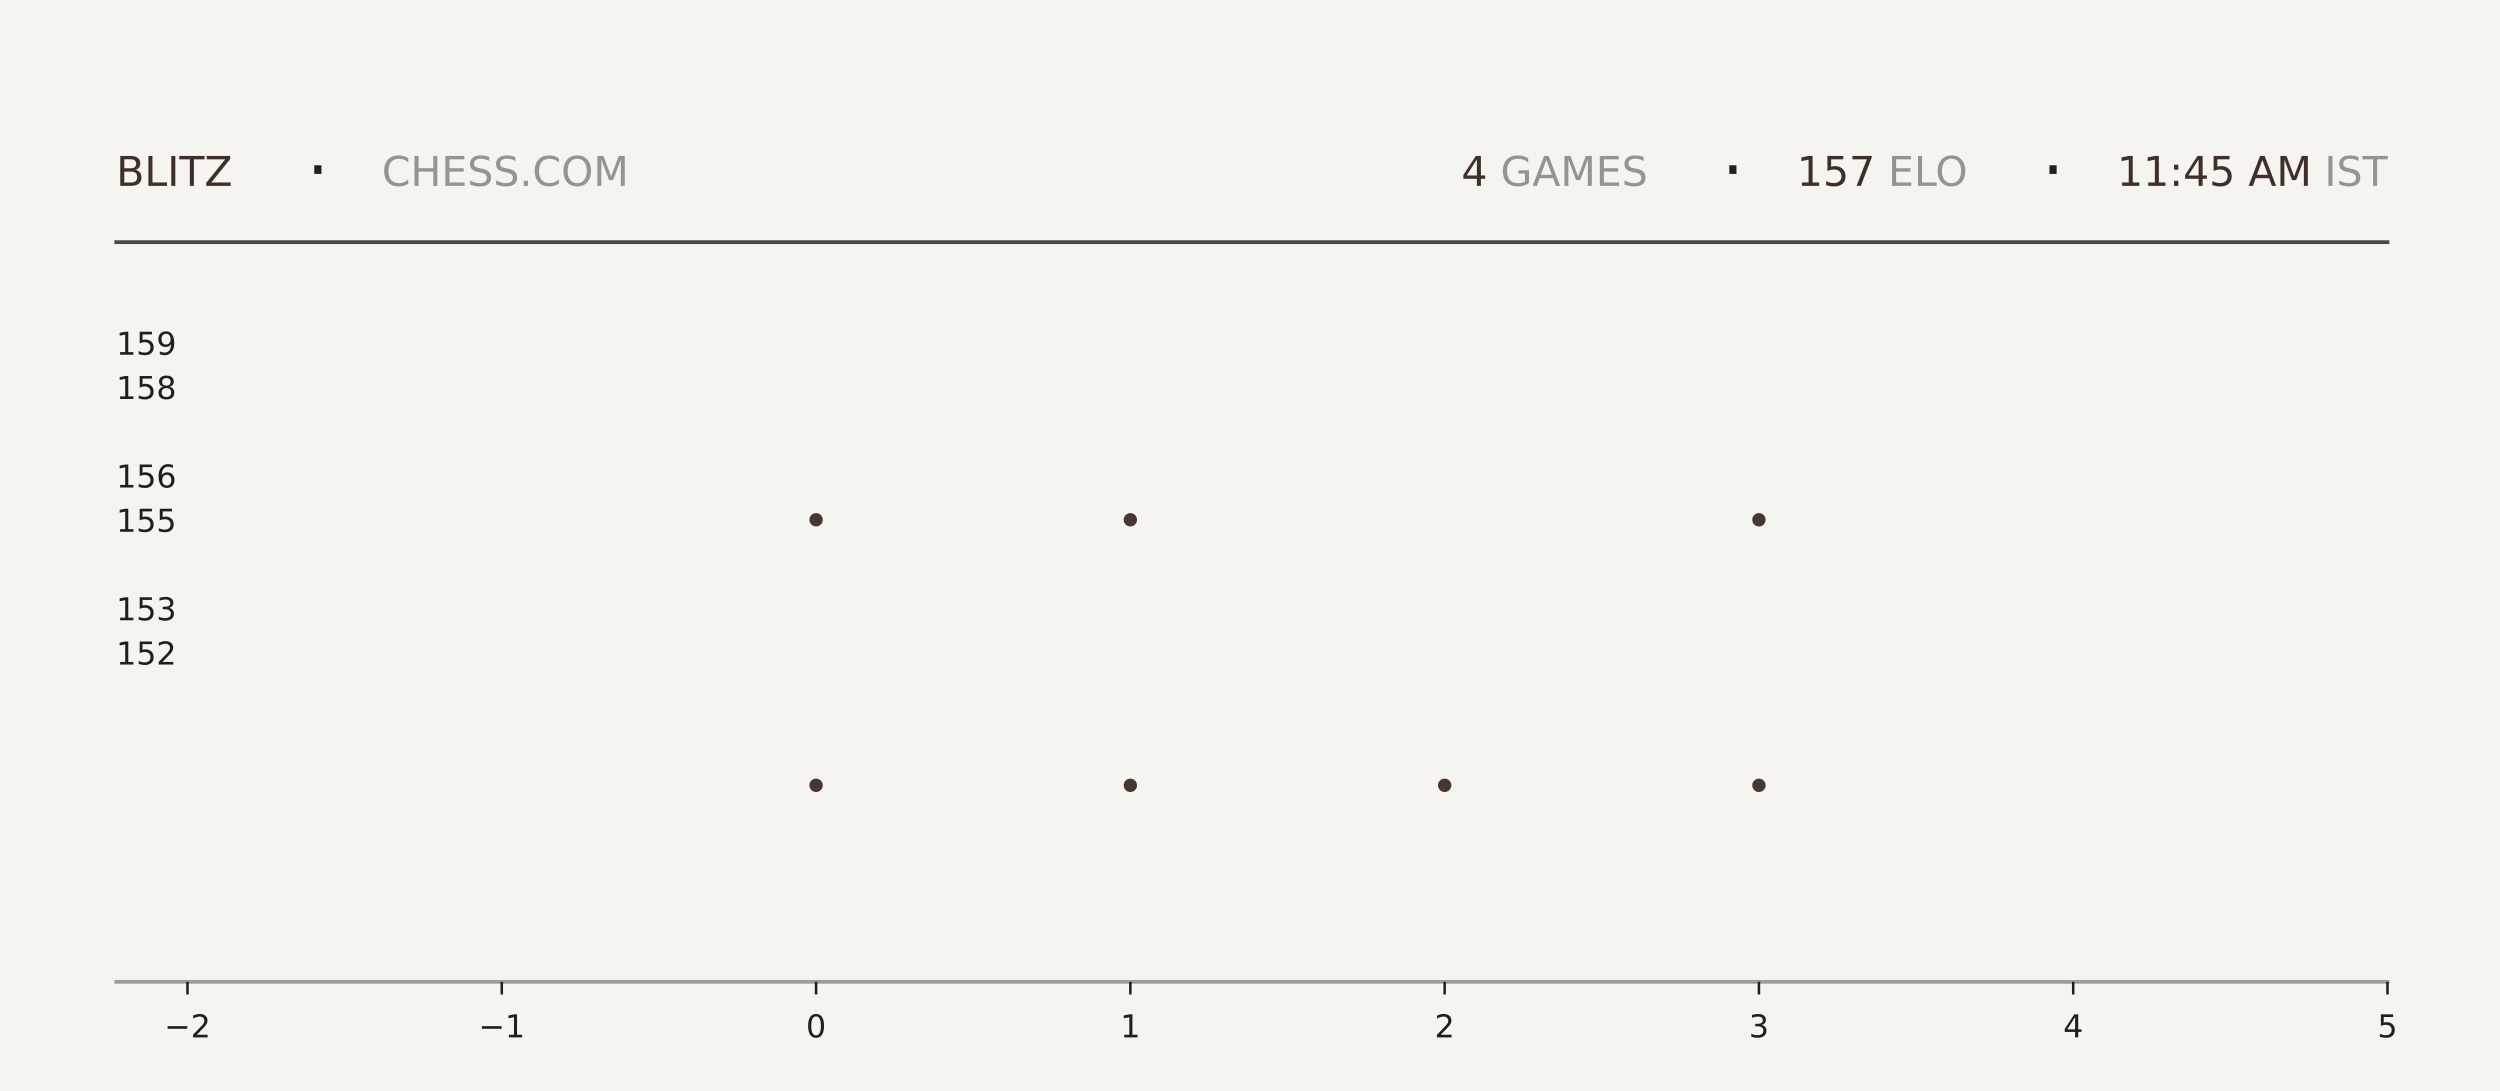
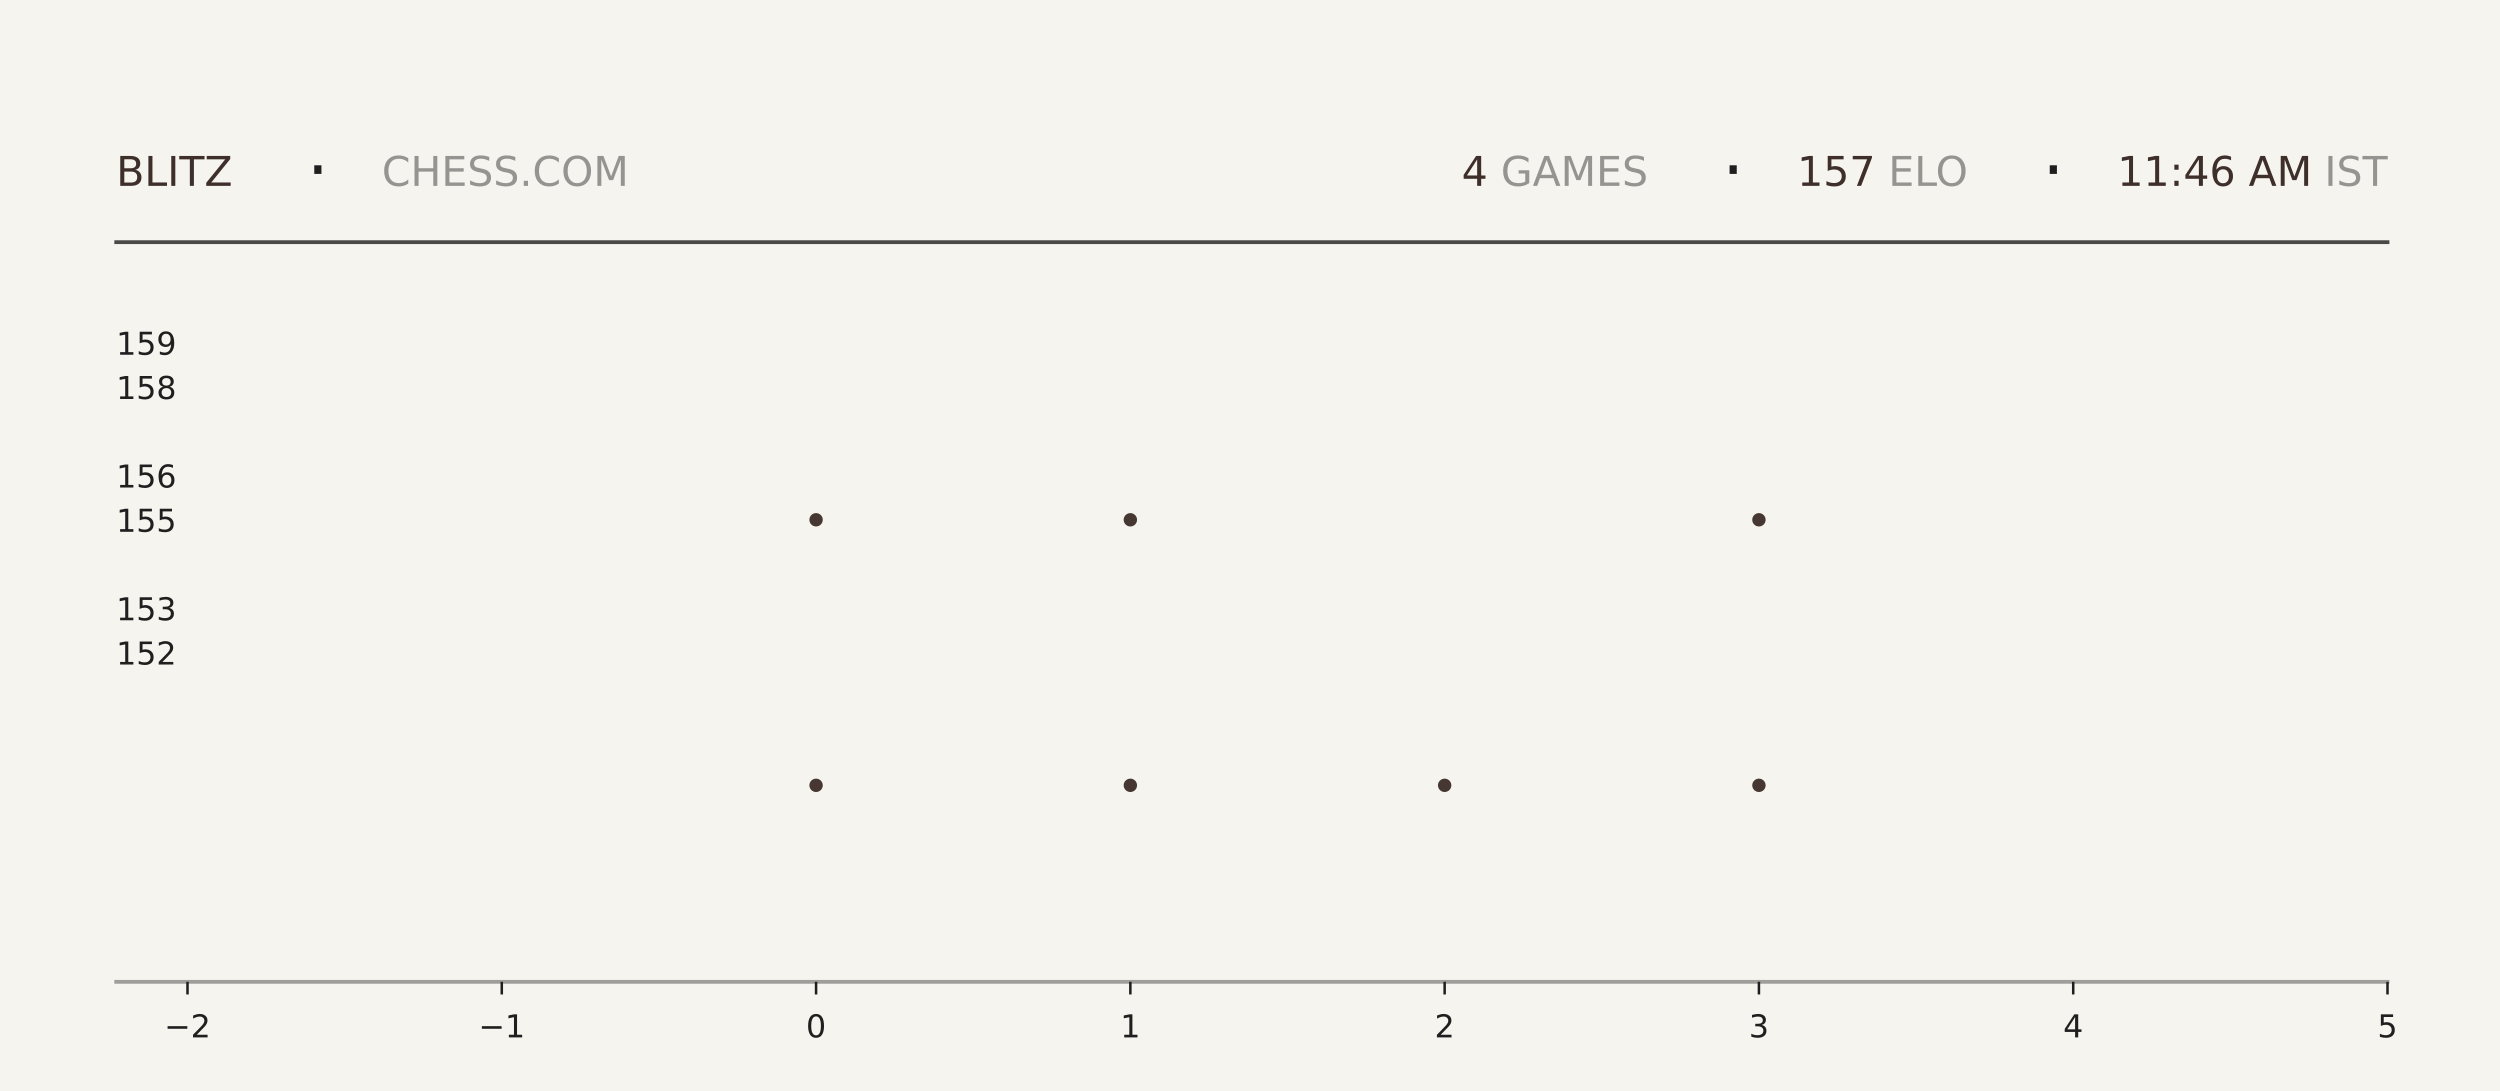
<svg xmlns="http://www.w3.org/2000/svg" xmlns:xlink="http://www.w3.org/1999/xlink" width="792pt" height="345.6pt" viewBox="0 0 792 345.6" version="1.1">
  <defs>
    <style type="text/css">*{stroke-linejoin: round; stroke-linecap: butt}</style>
  </defs>
  <g id="figure_1">
    <g id="patch_1">
      <path d="M 0 345.6  L 792 345.6  L 792 0  L 0 0  z " style="fill: #f6f4ef" />
    </g>
    <g id="axes_1">
      <g id="patch_2">
        <path d="M 59.4 311.04  L 756.36 311.04  L 756.36 103.68  L 59.4 103.68  z " style="fill: #f6f4ef" />
      </g>
      <g id="PathCollection_1">
        <defs>
-           <path id="m7b86237744" d="M 0 2.121  C 0.563 2.121 1.102 1.898 1.5 1.5  C 1.898 1.102 2.121 0.563 2.121 0  C 2.121 -0.563 1.898 -1.102 1.5 -1.5  C 1.102 -1.898 0.563 -2.121 0 -2.121  C -0.563 -2.121 -1.102 -1.898 -1.5 -1.5  C -1.898 -1.102 -2.121 -0.563 -2.121 0  C -2.121 0.563 -1.898 1.102 -1.5 1.5  C -1.102 1.898 -0.563 2.121 0 2.121  z " />
-         </defs>
-         <g clip-path="url(#pa9f4aa43f4)">
-           <use xlink:href="#m7b86237744" x="258.531" y="248.79" style="fill: #3e2f2a; fill-opacity: 0.95" />
-           <use xlink:href="#m7b86237744" x="258.531" y="164.668" style="fill: #3e2f2a; fill-opacity: 0.95" />
+           <path id="m92fbf9f886" d="M 0 2.121  C 0.563 2.121 1.102 1.898 1.5 1.5  C 1.898 1.102 2.121 0.563 2.121 0  C 2.121 -0.563 1.898 -1.102 1.5 -1.5  C 1.102 -1.898 0.563 -2.121 0 -2.121  C -0.563 -2.121 -1.102 -1.898 -1.5 -1.5  C -1.898 -1.102 -2.121 -0.563 -2.121 0  C -2.121 0.563 -1.898 1.102 -1.5 1.5  C -1.102 1.898 -0.563 2.121 0 2.121  z " />
+         </defs>
+         <g clip-path="url(#p6dce847a83)">
+           <use xlink:href="#m92fbf9f886" x="258.531" y="248.79" style="fill: #3e2f2a; fill-opacity: 0.95" />
+           <use xlink:href="#m92fbf9f886" x="258.531" y="164.668" style="fill: #3e2f2a; fill-opacity: 0.95" />
        </g>
      </g>
      <g id="PathCollection_2">
-         <g clip-path="url(#pa9f4aa43f4)">
-           <use xlink:href="#m7b86237744" x="358.097" y="248.79" style="fill: #3e2f2a; fill-opacity: 0.95" />
-           <use xlink:href="#m7b86237744" x="358.097" y="164.668" style="fill: #3e2f2a; fill-opacity: 0.95" />
-           <use xlink:href="#m7b86237744" x="358.097" y="80.547" style="fill: #3e2f2a; fill-opacity: 0.95" />
+         <g clip-path="url(#p6dce847a83)">
+           <use xlink:href="#m92fbf9f886" x="358.097" y="248.79" style="fill: #3e2f2a; fill-opacity: 0.95" />
+           <use xlink:href="#m92fbf9f886" x="358.097" y="164.668" style="fill: #3e2f2a; fill-opacity: 0.95" />
+           <use xlink:href="#m92fbf9f886" x="358.097" y="80.547" style="fill: #3e2f2a; fill-opacity: 0.95" />
        </g>
      </g>
      <g id="PathCollection_3">
-         <g clip-path="url(#pa9f4aa43f4)">
-           <use xlink:href="#m7b86237744" x="457.663" y="248.79" style="fill: #3e2f2a; fill-opacity: 0.95" />
+         <g clip-path="url(#p6dce847a83)">
+           <use xlink:href="#m92fbf9f886" x="457.663" y="248.79" style="fill: #3e2f2a; fill-opacity: 0.95" />
        </g>
      </g>
      <g id="PathCollection_4">
-         <g clip-path="url(#pa9f4aa43f4)">
-           <use xlink:href="#m7b86237744" x="557.229" y="248.79" style="fill: #3e2f2a; fill-opacity: 0.95" />
-           <use xlink:href="#m7b86237744" x="557.229" y="164.668" style="fill: #3e2f2a; fill-opacity: 0.95" />
-           <use xlink:href="#m7b86237744" x="557.229" y="80.547" style="fill: #3e2f2a; fill-opacity: 0.95" />
+         <g clip-path="url(#p6dce847a83)">
+           <use xlink:href="#m92fbf9f886" x="557.229" y="248.79" style="fill: #3e2f2a; fill-opacity: 0.95" />
+           <use xlink:href="#m92fbf9f886" x="557.229" y="164.668" style="fill: #3e2f2a; fill-opacity: 0.95" />
+           <use xlink:href="#m92fbf9f886" x="557.229" y="80.547" style="fill: #3e2f2a; fill-opacity: 0.95" />
        </g>
      </g>
      <g id="matplotlib.axis_1">
        <g id="xtick_1">
          <g id="line2d_1">
            <defs>
-               <path id="m78d51a3707" d="M 0 0  L 0 4  " style="stroke: #1f1f1f; stroke-width: 0.8" />
+               <path id="m964afc89be" d="M 0 0  L 0 4  " style="stroke: #1f1f1f; stroke-width: 0.8" />
            </defs>
            <g>
-               <use xlink:href="#m78d51a3707" x="59.4" y="311.04" style="fill: #1f1f1f; stroke: #1f1f1f; stroke-width: 0.8" />
+               <use xlink:href="#m964afc89be" x="59.4" y="311.04" style="fill: #1f1f1f; stroke: #1f1f1f; stroke-width: 0.8" />
            </g>
          </g>
          <g id="text_1">
            <g style="fill: #1f1f1f" transform="translate(52.02891 328.6384) scale(0.1 -0.1)">
              <defs>
                <path id="DejaVuSans-2212" d="M 678 2272  L 4684 2272  L 4684 1741  L 678 1741  L 678 2272  z " transform="scale(0.015625)" />
                <path id="DejaVuSans-32" d="M 1228 531  L 3431 531  L 3431 0  L 469 0  L 469 531  Q 828 903 1448 1529  Q 2069 2156 2228 2338  Q 2531 2678 2651 2914  Q 2772 3150 2772 3378  Q 2772 3750 2511 3984  Q 2250 4219 1831 4219  Q 1534 4219 1204 4116  Q 875 4013 500 3803  L 500 4441  Q 881 4594 1212 4672  Q 1544 4750 1819 4750  Q 2544 4750 2975 4387  Q 3406 4025 3406 3419  Q 3406 3131 3298 2873  Q 3191 2616 2906 2266  Q 2828 2175 2409 1742  Q 1991 1309 1228 531  z " transform="scale(0.015625)" />
              </defs>
              <use xlink:href="#DejaVuSans-2212" />
              <use xlink:href="#DejaVuSans-32" transform="translate(83.78906 0)" />
            </g>
          </g>
        </g>
        <g id="xtick_2">
          <g id="line2d_2">
            <g>
-               <use xlink:href="#m78d51a3707" x="158.966" y="311.04" style="fill: #1f1f1f; stroke: #1f1f1f; stroke-width: 0.8" />
+               <use xlink:href="#m964afc89be" x="158.966" y="311.04" style="fill: #1f1f1f; stroke: #1f1f1f; stroke-width: 0.8" />
            </g>
          </g>
          <g id="text_2">
            <g style="fill: #1f1f1f" transform="translate(151.5946 328.6384) scale(0.1 -0.1)">
              <defs>
                <path id="DejaVuSans-31" d="M 794 531  L 1825 531  L 1825 4091  L 703 3866  L 703 4441  L 1819 4666  L 2450 4666  L 2450 531  L 3481 531  L 3481 0  L 794 0  L 794 531  z " transform="scale(0.015625)" />
              </defs>
              <use xlink:href="#DejaVuSans-2212" />
              <use xlink:href="#DejaVuSans-31" transform="translate(83.78906 0)" />
            </g>
          </g>
        </g>
        <g id="xtick_3">
          <g id="line2d_3">
            <g>
-               <use xlink:href="#m78d51a3707" x="258.531" y="311.04" style="fill: #1f1f1f; stroke: #1f1f1f; stroke-width: 0.8" />
+               <use xlink:href="#m964afc89be" x="258.531" y="311.04" style="fill: #1f1f1f; stroke: #1f1f1f; stroke-width: 0.8" />
            </g>
          </g>
          <g id="text_3">
            <g style="fill: #1f1f1f" transform="translate(255.3502 328.6384) scale(0.1 -0.1)">
              <defs>
                <path id="DejaVuSans-30" d="M 2034 4250  Q 1547 4250 1301 3770  Q 1056 3291 1056 2328  Q 1056 1369 1301 889  Q 1547 409 2034 409  Q 2525 409 2770 889  Q 3016 1369 3016 2328  Q 3016 3291 2770 3770  Q 2525 4250 2034 4250  z M 2034 4750  Q 2819 4750 3233 4129  Q 3647 3509 3647 2328  Q 3647 1150 3233 529  Q 2819 -91 2034 -91  Q 1250 -91 836 529  Q 422 1150 422 2328  Q 422 3509 836 4129  Q 1250 4750 2034 4750  z " transform="scale(0.015625)" />
              </defs>
              <use xlink:href="#DejaVuSans-30" />
            </g>
          </g>
        </g>
        <g id="xtick_4">
          <g id="line2d_4">
            <g>
-               <use xlink:href="#m78d51a3707" x="358.097" y="311.04" style="fill: #1f1f1f; stroke: #1f1f1f; stroke-width: 0.8" />
+               <use xlink:href="#m964afc89be" x="358.097" y="311.04" style="fill: #1f1f1f; stroke: #1f1f1f; stroke-width: 0.8" />
            </g>
          </g>
          <g id="text_4">
            <g style="fill: #1f1f1f" transform="translate(354.9159 328.6384) scale(0.1 -0.1)">
              <use xlink:href="#DejaVuSans-31" />
            </g>
          </g>
        </g>
        <g id="xtick_5">
          <g id="line2d_5">
            <g>
-               <use xlink:href="#m78d51a3707" x="457.663" y="311.04" style="fill: #1f1f1f; stroke: #1f1f1f; stroke-width: 0.8" />
+               <use xlink:href="#m964afc89be" x="457.663" y="311.04" style="fill: #1f1f1f; stroke: #1f1f1f; stroke-width: 0.8" />
            </g>
          </g>
          <g id="text_5">
            <g style="fill: #1f1f1f" transform="translate(454.4816 328.6384) scale(0.1 -0.1)">
              <use xlink:href="#DejaVuSans-32" />
            </g>
          </g>
        </g>
        <g id="xtick_6">
          <g id="line2d_6">
            <g>
-               <use xlink:href="#m78d51a3707" x="557.229" y="311.04" style="fill: #1f1f1f; stroke: #1f1f1f; stroke-width: 0.8" />
+               <use xlink:href="#m964afc89be" x="557.229" y="311.04" style="fill: #1f1f1f; stroke: #1f1f1f; stroke-width: 0.8" />
            </g>
          </g>
          <g id="text_6">
            <g style="fill: #1f1f1f" transform="translate(554.0473 328.6384) scale(0.1 -0.1)">
              <defs>
                <path id="DejaVuSans-33" d="M 2597 2516  Q 3050 2419 3304 2112  Q 3559 1806 3559 1356  Q 3559 666 3084 287  Q 2609 -91 1734 -91  Q 1441 -91 1130 -33  Q 819 25 488 141  L 488 750  Q 750 597 1062 519  Q 1375 441 1716 441  Q 2309 441 2620 675  Q 2931 909 2931 1356  Q 2931 1769 2642 2001  Q 2353 2234 1838 2234  L 1294 2234  L 1294 2753  L 1863 2753  Q 2328 2753 2575 2939  Q 2822 3125 2822 3475  Q 2822 3834 2567 4026  Q 2313 4219 1838 4219  Q 1578 4219 1281 4162  Q 984 4106 628 3988  L 628 4550  Q 988 4650 1302 4700  Q 1616 4750 1894 4750  Q 2613 4750 3031 4423  Q 3450 4097 3450 3541  Q 3450 3153 3228 2886  Q 3006 2619 2597 2516  z " transform="scale(0.015625)" />
              </defs>
              <use xlink:href="#DejaVuSans-33" />
            </g>
          </g>
        </g>
        <g id="xtick_7">
          <g id="line2d_7">
            <g>
-               <use xlink:href="#m78d51a3707" x="656.794" y="311.04" style="fill: #1f1f1f; stroke: #1f1f1f; stroke-width: 0.8" />
+               <use xlink:href="#m964afc89be" x="656.794" y="311.04" style="fill: #1f1f1f; stroke: #1f1f1f; stroke-width: 0.8" />
            </g>
          </g>
          <g id="text_7">
            <g style="fill: #1f1f1f" transform="translate(653.613 328.6384) scale(0.1 -0.1)">
              <defs>
                <path id="DejaVuSans-34" d="M 2419 4116  L 825 1625  L 2419 1625  L 2419 4116  z M 2253 4666  L 3047 4666  L 3047 1625  L 3713 1625  L 3713 1100  L 3047 1100  L 3047 0  L 2419 0  L 2419 1100  L 313 1100  L 313 1709  L 2253 4666  z " transform="scale(0.015625)" />
              </defs>
              <use xlink:href="#DejaVuSans-34" />
            </g>
          </g>
        </g>
        <g id="xtick_8">
          <g id="line2d_8">
            <g>
-               <use xlink:href="#m78d51a3707" x="756.36" y="311.04" style="fill: #1f1f1f; stroke: #1f1f1f; stroke-width: 0.8" />
+               <use xlink:href="#m964afc89be" x="756.36" y="311.04" style="fill: #1f1f1f; stroke: #1f1f1f; stroke-width: 0.8" />
            </g>
          </g>
          <g id="text_8">
            <g style="fill: #1f1f1f" transform="translate(753.1788 328.6384) scale(0.1 -0.1)">
              <defs>
                <path id="DejaVuSans-35" d="M 691 4666  L 3169 4666  L 3169 4134  L 1269 4134  L 1269 2991  Q 1406 3038 1543 3061  Q 1681 3084 1819 3084  Q 2600 3084 3056 2656  Q 3513 2228 3513 1497  Q 3513 744 3044 326  Q 2575 -91 1722 -91  Q 1428 -91 1123 -41  Q 819 9 494 109  L 494 744  Q 775 591 1075 516  Q 1375 441 1709 441  Q 2250 441 2565 725  Q 2881 1009 2881 1497  Q 2881 1984 2565 2268  Q 2250 2553 1709 2553  Q 1456 2553 1204 2497  Q 953 2441 691 2322  L 691 4666  z " transform="scale(0.015625)" />
              </defs>
              <use xlink:href="#DejaVuSans-35" />
            </g>
          </g>
        </g>
      </g>
      <g id="matplotlib.axis_2">
        <g id="ytick_1">
          <g id="line2d_9" />
          <g id="text_9">
            <g style="fill: #1f1f1f" transform="translate(36.8125 210.5283) scale(0.1 -0.1)">
              <use xlink:href="#DejaVuSans-31" />
              <use xlink:href="#DejaVuSans-35" transform="translate(63.62305 0)" />
              <use xlink:href="#DejaVuSans-32" transform="translate(127.2461 0)" />
            </g>
          </g>
        </g>
        <g id="ytick_2">
          <g id="line2d_10" />
          <g id="text_10">
            <g style="fill: #1f1f1f" transform="translate(36.8125 196.508) scale(0.1 -0.1)">
              <use xlink:href="#DejaVuSans-31" />
              <use xlink:href="#DejaVuSans-35" transform="translate(63.62305 0)" />
              <use xlink:href="#DejaVuSans-33" transform="translate(127.2461 0)" />
            </g>
          </g>
        </g>
        <g id="ytick_3">
          <g id="line2d_11" />
          <g id="text_11">
            <g style="fill: #1f1f1f" transform="translate(36.8125 168.4675) scale(0.1 -0.1)">
              <use xlink:href="#DejaVuSans-31" />
              <use xlink:href="#DejaVuSans-35" transform="translate(63.62305 0)" />
              <use xlink:href="#DejaVuSans-35" transform="translate(127.2461 0)" />
            </g>
          </g>
        </g>
        <g id="ytick_4">
          <g id="line2d_12" />
          <g id="text_12">
            <g style="fill: #1f1f1f" transform="translate(36.8125 154.4472) scale(0.1 -0.1)">
              <defs>
                <path id="DejaVuSans-36" d="M 2113 2584  Q 1688 2584 1439 2293  Q 1191 2003 1191 1497  Q 1191 994 1439 701  Q 1688 409 2113 409  Q 2538 409 2786 701  Q 3034 994 3034 1497  Q 3034 2003 2786 2293  Q 2538 2584 2113 2584  z M 3366 4563  L 3366 3988  Q 3128 4100 2886 4159  Q 2644 4219 2406 4219  Q 1781 4219 1451 3797  Q 1122 3375 1075 2522  Q 1259 2794 1537 2939  Q 1816 3084 2150 3084  Q 2853 3084 3261 2657  Q 3669 2231 3669 1497  Q 3669 778 3244 343  Q 2819 -91 2113 -91  Q 1303 -91 875 529  Q 447 1150 447 2328  Q 447 3434 972 4092  Q 1497 4750 2381 4750  Q 2619 4750 2861 4703  Q 3103 4656 3366 4563  z " transform="scale(0.015625)" />
              </defs>
              <use xlink:href="#DejaVuSans-31" />
              <use xlink:href="#DejaVuSans-35" transform="translate(63.62305 0)" />
              <use xlink:href="#DejaVuSans-36" transform="translate(127.2461 0)" />
            </g>
          </g>
        </g>
        <g id="ytick_5">
          <g id="line2d_13" />
          <g id="text_13">
            <g style="fill: #1f1f1f" transform="translate(36.8125 126.4066) scale(0.1 -0.1)">
              <defs>
                <path id="DejaVuSans-38" d="M 2034 2216  Q 1584 2216 1326 1975  Q 1069 1734 1069 1313  Q 1069 891 1326 650  Q 1584 409 2034 409  Q 2484 409 2743 651  Q 3003 894 3003 1313  Q 3003 1734 2745 1975  Q 2488 2216 2034 2216  z M 1403 2484  Q 997 2584 770 2862  Q 544 3141 544 3541  Q 544 4100 942 4425  Q 1341 4750 2034 4750  Q 2731 4750 3128 4425  Q 3525 4100 3525 3541  Q 3525 3141 3298 2862  Q 3072 2584 2669 2484  Q 3125 2378 3379 2068  Q 3634 1759 3634 1313  Q 3634 634 3220 271  Q 2806 -91 2034 -91  Q 1263 -91 848 271  Q 434 634 434 1313  Q 434 1759 690 2068  Q 947 2378 1403 2484  z M 1172 3481  Q 1172 3119 1398 2916  Q 1625 2713 2034 2713  Q 2441 2713 2670 2916  Q 2900 3119 2900 3481  Q 2900 3844 2670 4047  Q 2441 4250 2034 4250  Q 1625 4250 1398 4047  Q 1172 3844 1172 3481  z " transform="scale(0.015625)" />
              </defs>
              <use xlink:href="#DejaVuSans-31" />
              <use xlink:href="#DejaVuSans-35" transform="translate(63.62305 0)" />
              <use xlink:href="#DejaVuSans-38" transform="translate(127.2461 0)" />
            </g>
          </g>
        </g>
        <g id="ytick_6">
          <g id="line2d_14" />
          <g id="text_14">
            <g style="fill: #1f1f1f" transform="translate(36.8125 112.3863) scale(0.1 -0.1)">
              <defs>
                <path id="DejaVuSans-39" d="M 703 97  L 703 672  Q 941 559 1184 500  Q 1428 441 1663 441  Q 2288 441 2617 861  Q 2947 1281 2994 2138  Q 2813 1869 2534 1725  Q 2256 1581 1919 1581  Q 1219 1581 811 2004  Q 403 2428 403 3163  Q 403 3881 828 4315  Q 1253 4750 1959 4750  Q 2769 4750 3195 4129  Q 3622 3509 3622 2328  Q 3622 1225 3098 567  Q 2575 -91 1691 -91  Q 1453 -91 1209 -44  Q 966 3 703 97  z M 1959 2075  Q 2384 2075 2632 2365  Q 2881 2656 2881 3163  Q 2881 3666 2632 3958  Q 2384 4250 1959 4250  Q 1534 4250 1286 3958  Q 1038 3666 1038 3163  Q 1038 2656 1286 2365  Q 1534 2075 1959 2075  z " transform="scale(0.015625)" />
              </defs>
              <use xlink:href="#DejaVuSans-31" />
              <use xlink:href="#DejaVuSans-35" transform="translate(63.62305 0)" />
              <use xlink:href="#DejaVuSans-39" transform="translate(127.2461 0)" />
            </g>
          </g>
        </g>
      </g>
    </g>
    <g id="line2d_15">
      <path d="M 36.82 76.723  L 756.36 76.723  " style="fill: none; stroke: #1f1f1f; stroke-opacity: 0.8; stroke-width: 1.2; stroke-linecap: square" />
    </g>
    <g id="line2d_16">
      <path d="M 36.82 311.04  L 756.36 311.04  " style="fill: none; stroke: #1f1f1f; stroke-opacity: 0.4; stroke-width: 1.2; stroke-linecap: square" />
    </g>
    <g id="text_15">
      <g style="fill: #3e2f2a" transform="translate(36.82 58.88319) scale(0.13 -0.13)">
        <defs>
          <path id="DejaVuSans-42" d="M 1259 2228  L 1259 519  L 2272 519  Q 2781 519 3026 730  Q 3272 941 3272 1375  Q 3272 1813 3026 2020  Q 2781 2228 2272 2228  L 1259 2228  z M 1259 4147  L 1259 2741  L 2194 2741  Q 2656 2741 2882 2914  Q 3109 3088 3109 3444  Q 3109 3797 2882 3972  Q 2656 4147 2194 4147  L 1259 4147  z M 628 4666  L 2241 4666  Q 2963 4666 3353 4366  Q 3744 4066 3744 3513  Q 3744 3084 3544 2831  Q 3344 2578 2956 2516  Q 3422 2416 3680 2098  Q 3938 1781 3938 1306  Q 3938 681 3513 340  Q 3088 0 2303 0  L 628 0  L 628 4666  z " transform="scale(0.015625)" />
          <path id="DejaVuSans-4c" d="M 628 4666  L 1259 4666  L 1259 531  L 3531 531  L 3531 0  L 628 0  L 628 4666  z " transform="scale(0.015625)" />
          <path id="DejaVuSans-49" d="M 628 4666  L 1259 4666  L 1259 0  L 628 0  L 628 4666  z " transform="scale(0.015625)" />
          <path id="DejaVuSans-54" d="M -19 4666  L 3928 4666  L 3928 4134  L 2272 4134  L 2272 0  L 1638 0  L 1638 4134  L -19 4134  L -19 4666  z " transform="scale(0.015625)" />
          <path id="DejaVuSans-5a" d="M 359 4666  L 4025 4666  L 4025 4184  L 1075 531  L 4097 531  L 4097 0  L 288 0  L 288 481  L 3238 4134  L 359 4134  L 359 4666  z " transform="scale(0.015625)" />
        </defs>
        <use xlink:href="#DejaVuSans-42" />
        <use xlink:href="#DejaVuSans-4c" transform="translate(68.60352 0)" />
        <use xlink:href="#DejaVuSans-49" transform="translate(124.3164 0)" />
        <use xlink:href="#DejaVuSans-54" transform="translate(153.8086 0)" />
        <use xlink:href="#DejaVuSans-5a" transform="translate(214.8926 0)" />
      </g>
    </g>
    <g id="text_16">
      <g style="fill: #1f1f1f" transform="translate(97.21 61.36662) scale(0.22 -0.22)">
        <defs>
          <path id="DejaVuSans-b7" d="M 684 2619  L 1344 2619  L 1344 1825  L 684 1825  L 684 2619  z " transform="scale(0.015625)" />
        </defs>
        <use xlink:href="#DejaVuSans-b7" />
      </g>
    </g>
    <g id="text_17">
      <g style="fill: #1f1f1f; opacity: 0.45" transform="translate(120.97 58.88319) scale(0.13 -0.13)">
        <defs>
          <path id="DejaVuSans-43" d="M 4122 4306  L 4122 3641  Q 3803 3938 3442 4084  Q 3081 4231 2675 4231  Q 1875 4231 1450 3742  Q 1025 3253 1025 2328  Q 1025 1406 1450 917  Q 1875 428 2675 428  Q 3081 428 3442 575  Q 3803 722 4122 1019  L 4122 359  Q 3791 134 3420 21  Q 3050 -91 2638 -91  Q 1578 -91 968 557  Q 359 1206 359 2328  Q 359 3453 968 4101  Q 1578 4750 2638 4750  Q 3056 4750 3426 4639  Q 3797 4528 4122 4306  z " transform="scale(0.015625)" />
          <path id="DejaVuSans-48" d="M 628 4666  L 1259 4666  L 1259 2753  L 3553 2753  L 3553 4666  L 4184 4666  L 4184 0  L 3553 0  L 3553 2222  L 1259 2222  L 1259 0  L 628 0  L 628 4666  z " transform="scale(0.015625)" />
          <path id="DejaVuSans-45" d="M 628 4666  L 3578 4666  L 3578 4134  L 1259 4134  L 1259 2753  L 3481 2753  L 3481 2222  L 1259 2222  L 1259 531  L 3634 531  L 3634 0  L 628 0  L 628 4666  z " transform="scale(0.015625)" />
          <path id="DejaVuSans-53" d="M 3425 4513  L 3425 3897  Q 3066 4069 2747 4153  Q 2428 4238 2131 4238  Q 1616 4238 1336 4038  Q 1056 3838 1056 3469  Q 1056 3159 1242 3001  Q 1428 2844 1947 2747  L 2328 2669  Q 3034 2534 3370 2195  Q 3706 1856 3706 1288  Q 3706 609 3251 259  Q 2797 -91 1919 -91  Q 1588 -91 1214 -16  Q 841 59 441 206  L 441 856  Q 825 641 1194 531  Q 1563 422 1919 422  Q 2459 422 2753 634  Q 3047 847 3047 1241  Q 3047 1584 2836 1778  Q 2625 1972 2144 2069  L 1759 2144  Q 1053 2284 737 2584  Q 422 2884 422 3419  Q 422 4038 858 4394  Q 1294 4750 2059 4750  Q 2388 4750 2728 4690  Q 3069 4631 3425 4513  z " transform="scale(0.015625)" />
          <path id="DejaVuSans-2e" d="M 684 794  L 1344 794  L 1344 0  L 684 0  L 684 794  z " transform="scale(0.015625)" />
          <path id="DejaVuSans-4f" d="M 2522 4238  Q 1834 4238 1429 3725  Q 1025 3213 1025 2328  Q 1025 1447 1429 934  Q 1834 422 2522 422  Q 3209 422 3611 934  Q 4013 1447 4013 2328  Q 4013 3213 3611 3725  Q 3209 4238 2522 4238  z M 2522 4750  Q 3503 4750 4090 4092  Q 4678 3434 4678 2328  Q 4678 1225 4090 567  Q 3503 -91 2522 -91  Q 1538 -91 948 565  Q 359 1222 359 2328  Q 359 3434 948 4092  Q 1538 4750 2522 4750  z " transform="scale(0.015625)" />
          <path id="DejaVuSans-4d" d="M 628 4666  L 1569 4666  L 2759 1491  L 3956 4666  L 4897 4666  L 4897 0  L 4281 0  L 4281 4097  L 3078 897  L 2444 897  L 1241 4097  L 1241 0  L 628 0  L 628 4666  z " transform="scale(0.015625)" />
        </defs>
        <use xlink:href="#DejaVuSans-43" />
        <use xlink:href="#DejaVuSans-48" transform="translate(69.82422 0)" />
        <use xlink:href="#DejaVuSans-45" transform="translate(145.0195 0)" />
        <use xlink:href="#DejaVuSans-53" transform="translate(208.2031 0)" />
        <use xlink:href="#DejaVuSans-53" transform="translate(271.6797 0)" />
        <use xlink:href="#DejaVuSans-2e" transform="translate(335.1562 0)" />
        <use xlink:href="#DejaVuSans-43" transform="translate(366.9434 0)" />
        <use xlink:href="#DejaVuSans-4f" transform="translate(436.7676 0)" />
        <use xlink:href="#DejaVuSans-4d" transform="translate(515.4785 0)" />
      </g>
    </g>
    <g id="text_18">
-       <g style="fill: #3e2f2a" transform="translate(462.96 58.88319) scale(0.13 -0.13)">
+       <g style="fill: #3e2f2a" transform="translate(463.05 58.88319) scale(0.13 -0.13)">
        <use xlink:href="#DejaVuSans-34" />
      </g>
    </g>
    <g id="text_19">
-       <g style="fill: #1f1f1f; opacity: 0.45" transform="translate(471.24 58.88319) scale(0.13 -0.13)">
+       <g style="fill: #1f1f1f; opacity: 0.45" transform="translate(471.33 58.88319) scale(0.13 -0.13)">
        <defs>
          <path id="DejaVuSans-20" transform="scale(0.015625)" />
          <path id="DejaVuSans-47" d="M 3809 666  L 3809 1919  L 2778 1919  L 2778 2438  L 4434 2438  L 4434 434  Q 4069 175 3628 42  Q 3188 -91 2688 -91  Q 1594 -91 976 548  Q 359 1188 359 2328  Q 359 3472 976 4111  Q 1594 4750 2688 4750  Q 3144 4750 3555 4637  Q 3966 4525 4313 4306  L 4313 3634  Q 3963 3931 3569 4081  Q 3175 4231 2741 4231  Q 1884 4231 1454 3753  Q 1025 3275 1025 2328  Q 1025 1384 1454 906  Q 1884 428 2741 428  Q 3075 428 3337 486  Q 3600 544 3809 666  z " transform="scale(0.015625)" />
          <path id="DejaVuSans-41" d="M 2188 4044  L 1331 1722  L 3047 1722  L 2188 4044  z M 1831 4666  L 2547 4666  L 4325 0  L 3669 0  L 3244 1197  L 1141 1197  L 716 0  L 50 0  L 1831 4666  z " transform="scale(0.015625)" />
        </defs>
        <use xlink:href="#DejaVuSans-20" />
        <use xlink:href="#DejaVuSans-47" transform="translate(31.78711 0)" />
        <use xlink:href="#DejaVuSans-41" transform="translate(109.2773 0)" />
        <use xlink:href="#DejaVuSans-4d" transform="translate(177.6855 0)" />
        <use xlink:href="#DejaVuSans-45" transform="translate(263.9648 0)" />
        <use xlink:href="#DejaVuSans-53" transform="translate(327.1484 0)" />
      </g>
    </g>
    <g id="text_20">
-       <g style="fill: #1f1f1f" transform="translate(545.49 61.36662) scale(0.22 -0.22)">
+       <g style="fill: #1f1f1f" transform="translate(545.58 61.36662) scale(0.22 -0.22)">
        <use xlink:href="#DejaVuSans-b7" />
      </g>
    </g>
    <g id="text_21">
-       <g style="fill: #3e2f2a" transform="translate(569.25 58.88319) scale(0.13 -0.13)">
+       <g style="fill: #3e2f2a" transform="translate(569.34 58.88319) scale(0.13 -0.13)">
        <defs>
          <path id="DejaVuSans-37" d="M 525 4666  L 3525 4666  L 3525 4397  L 1831 0  L 1172 0  L 2766 4134  L 525 4134  L 525 4666  z " transform="scale(0.015625)" />
        </defs>
        <use xlink:href="#DejaVuSans-31" />
        <use xlink:href="#DejaVuSans-35" transform="translate(63.62305 0)" />
        <use xlink:href="#DejaVuSans-37" transform="translate(127.2461 0)" />
      </g>
    </g>
    <g id="text_22">
-       <g style="fill: #1f1f1f; opacity: 0.45" transform="translate(594 58.88319) scale(0.13 -0.13)">
+       <g style="fill: #1f1f1f; opacity: 0.45" transform="translate(594.09 58.88319) scale(0.13 -0.13)">
        <use xlink:href="#DejaVuSans-20" />
        <use xlink:href="#DejaVuSans-45" transform="translate(31.78711 0)" />
        <use xlink:href="#DejaVuSans-4c" transform="translate(94.9707 0)" />
        <use xlink:href="#DejaVuSans-4f" transform="translate(147.0586 0)" />
      </g>
    </g>
    <g id="text_23">
-       <g style="fill: #1f1f1f" transform="translate(646.92 61.36662) scale(0.22 -0.22)">
+       <g style="fill: #1f1f1f" transform="translate(647.01 61.36662) scale(0.22 -0.22)">
        <use xlink:href="#DejaVuSans-b7" />
      </g>
    </g>
    <g id="text_24">
-       <g style="fill: #3e2f2a" transform="translate(670.68 58.88319) scale(0.13 -0.13)">
+       <g style="fill: #3e2f2a" transform="translate(670.77 58.88319) scale(0.13 -0.13)">
        <defs>
          <path id="DejaVuSans-3a" d="M 750 794  L 1409 794  L 1409 0  L 750 0  L 750 794  z M 750 3309  L 1409 3309  L 1409 2516  L 750 2516  L 750 3309  z " transform="scale(0.015625)" />
        </defs>
        <use xlink:href="#DejaVuSans-31" />
        <use xlink:href="#DejaVuSans-31" transform="translate(63.62305 0)" />
        <use xlink:href="#DejaVuSans-3a" transform="translate(127.2461 0)" />
        <use xlink:href="#DejaVuSans-34" transform="translate(160.9375 0)" />
-         <use xlink:href="#DejaVuSans-35" transform="translate(224.5605 0)" />
+         <use xlink:href="#DejaVuSans-36" transform="translate(224.5605 0)" />
        <use xlink:href="#DejaVuSans-20" transform="translate(288.1836 0)" />
        <use xlink:href="#DejaVuSans-41" transform="translate(319.9707 0)" />
        <use xlink:href="#DejaVuSans-4d" transform="translate(388.3789 0)" />
      </g>
    </g>
    <g id="text_25">
      <g style="fill: #1f1f1f; opacity: 0.45" transform="translate(732.24 58.88319) scale(0.13 -0.13)">
        <use xlink:href="#DejaVuSans-20" />
        <use xlink:href="#DejaVuSans-49" transform="translate(31.78711 0)" />
        <use xlink:href="#DejaVuSans-53" transform="translate(61.2793 0)" />
        <use xlink:href="#DejaVuSans-54" transform="translate(124.7559 0)" />
      </g>
    </g>
  </g>
  <defs>
-     <clipPath id="pa9f4aa43f4">
+     <clipPath id="p6dce847a83">
      <rect x="59.4" y="103.68" width="696.96" height="207.36" />
    </clipPath>
  </defs>
</svg>
